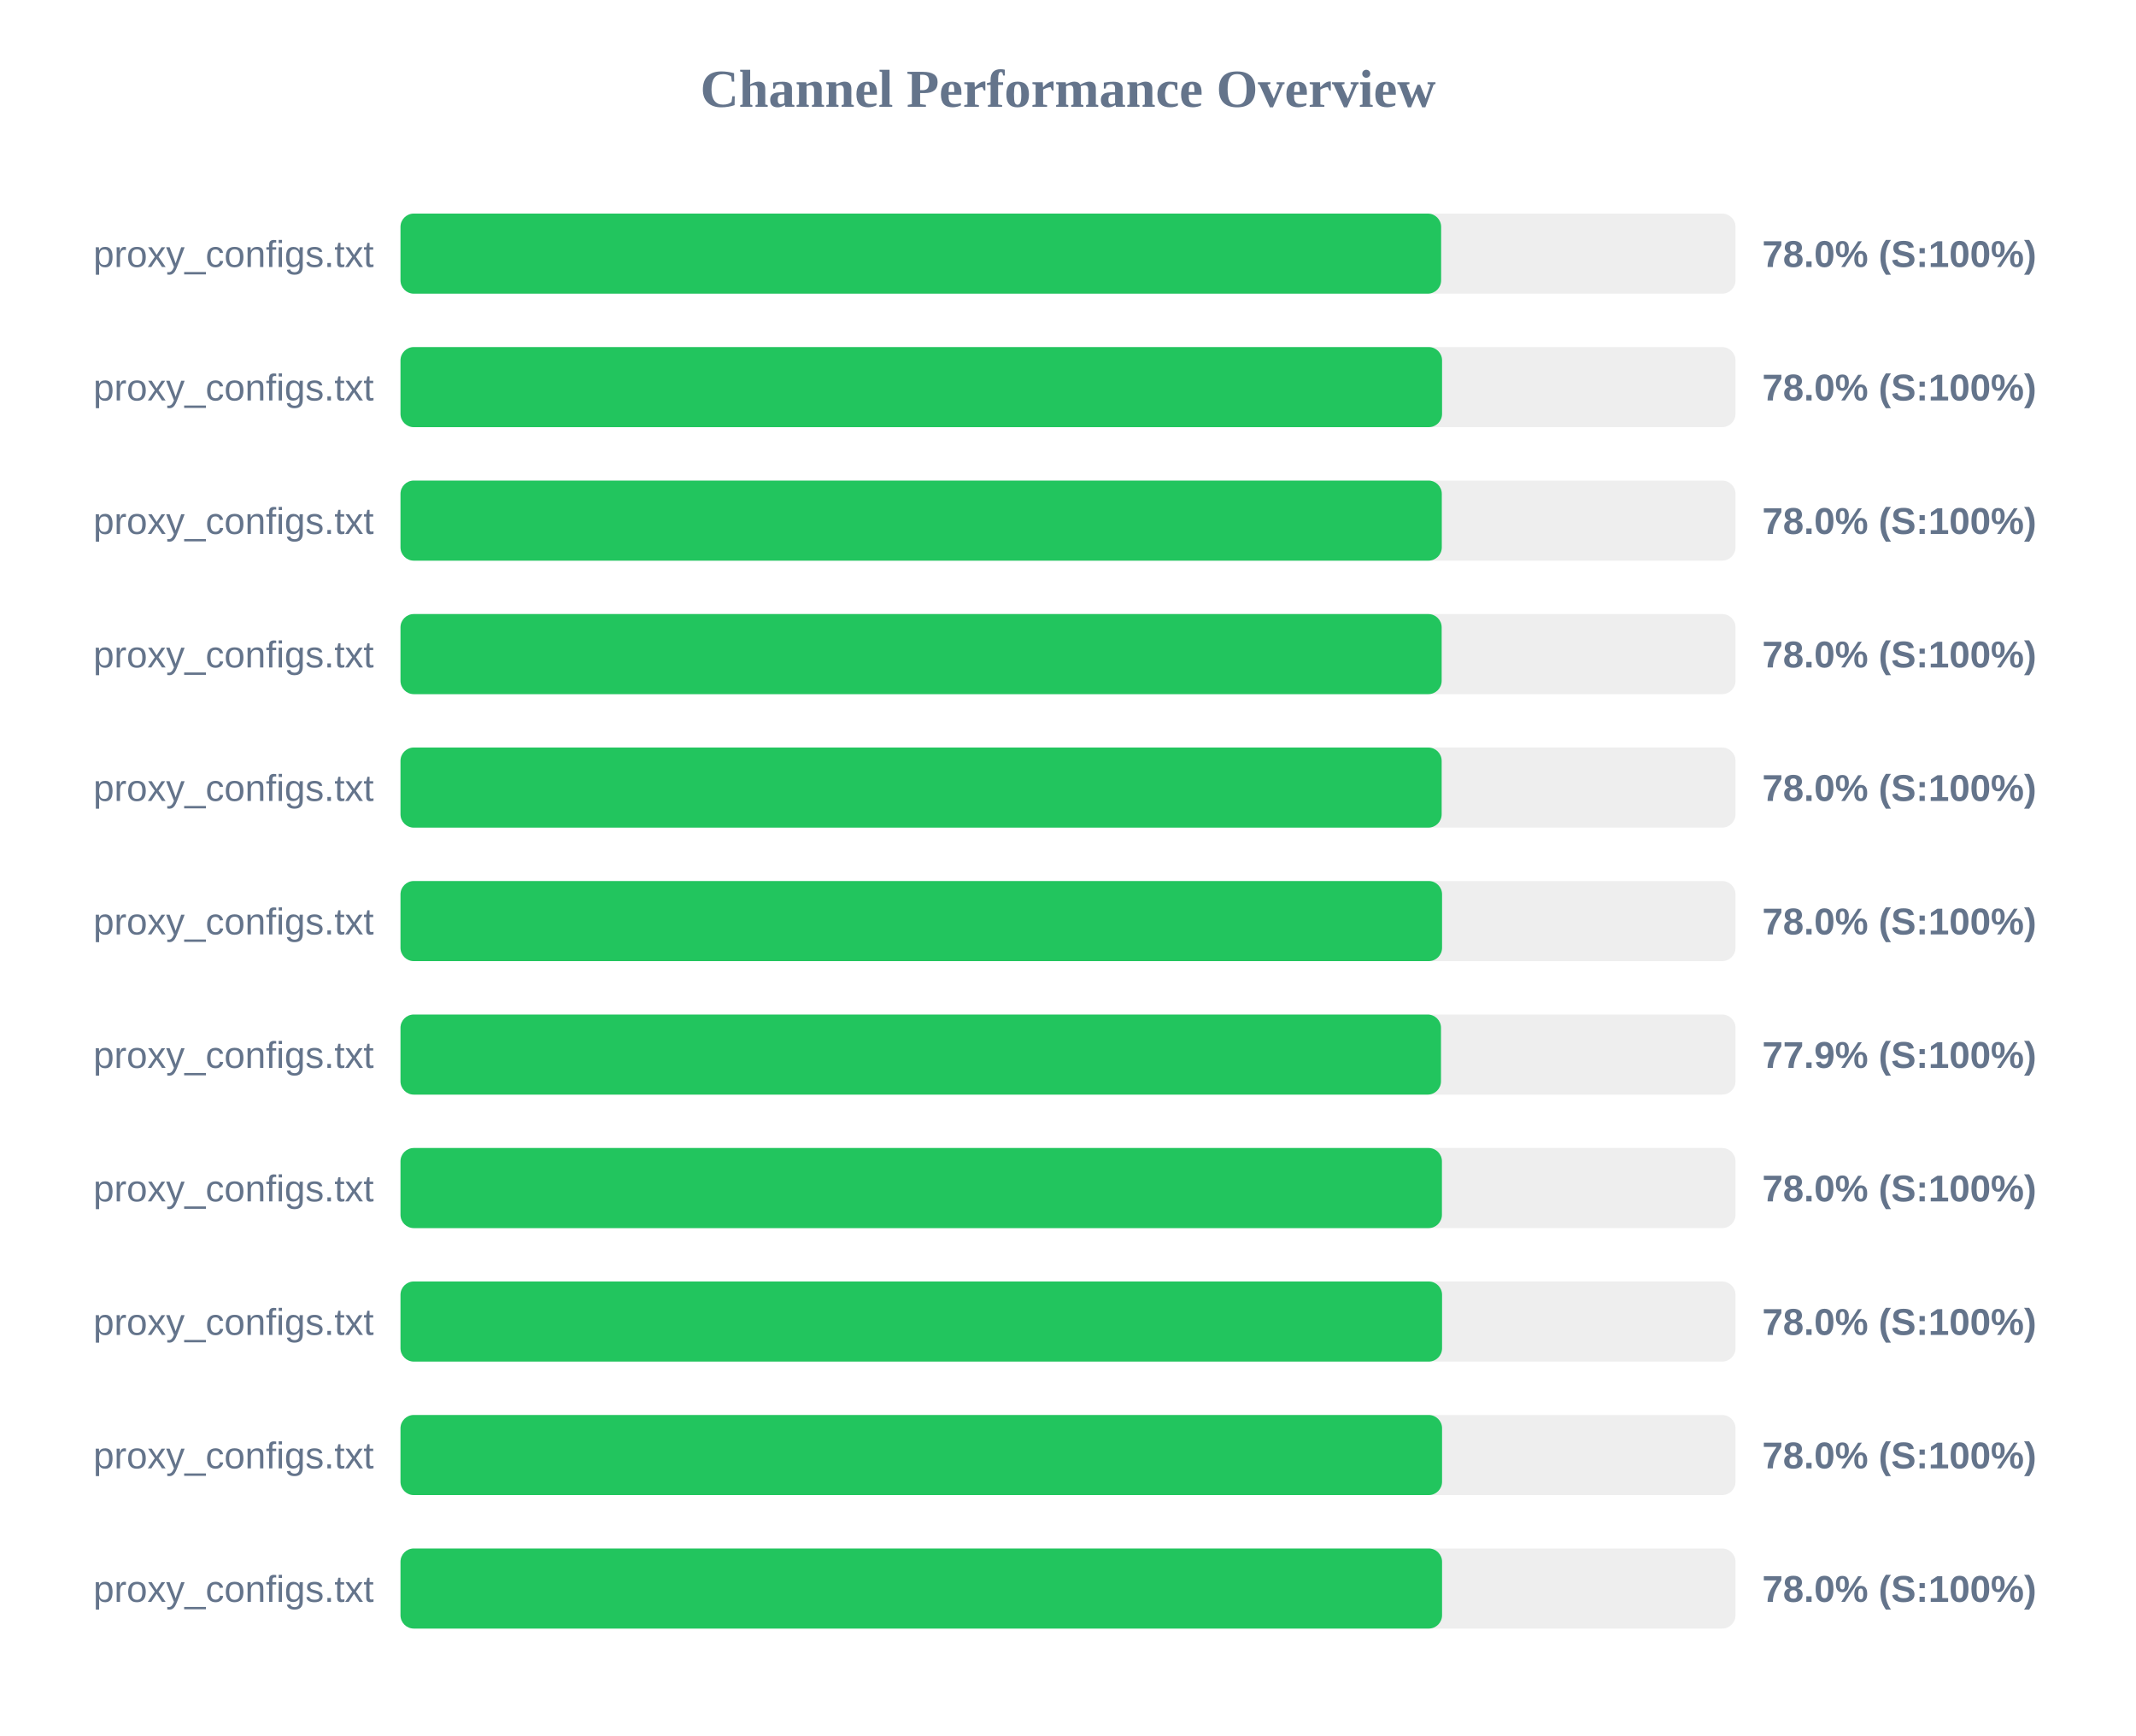
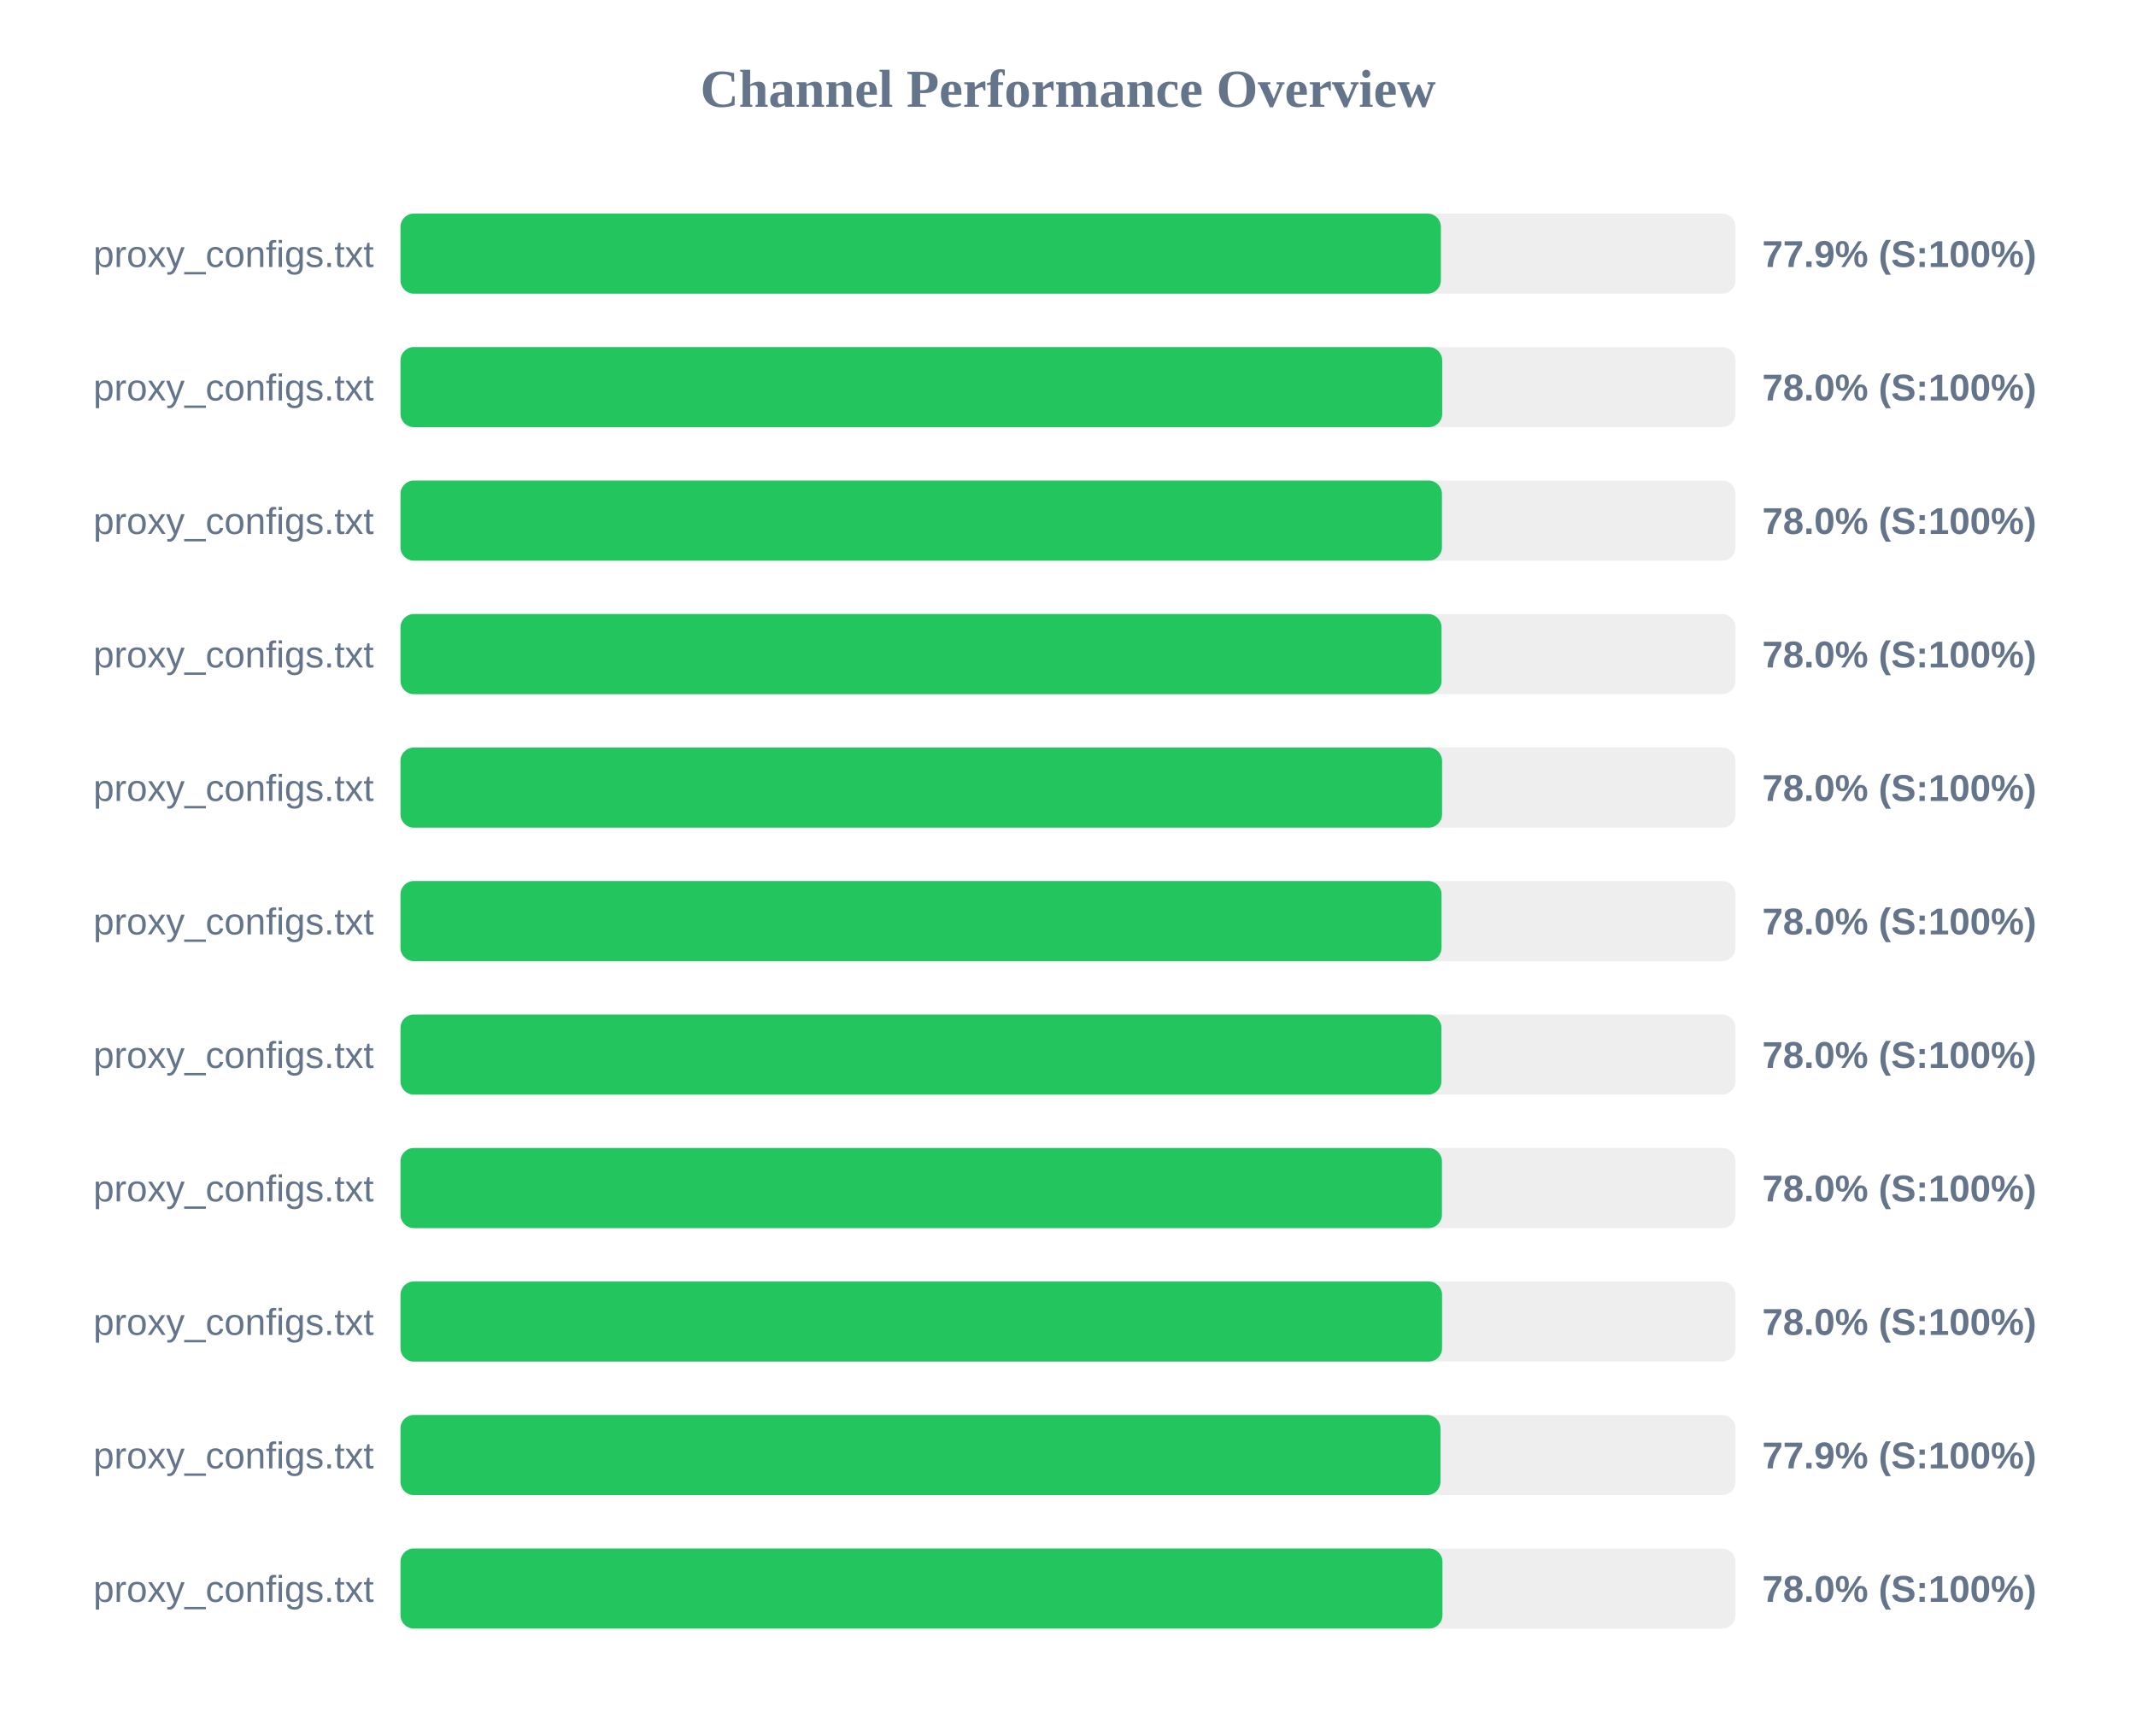
<svg xmlns="http://www.w3.org/2000/svg" width="800" height="650" version="1.1">
  <style>
        .row { font: 14px Arial; fill: #64748b; }
        .score { font: bold 14px Arial; fill: #64748b; }
    </style>
  <text x="400" y="40" text-anchor="middle" font-size="20px" font-weight="bold" fill="#64748b">Channel Performance Overview</text>
  <rect x="150" y="80" width="500" height="30" fill="#eee" rx="5" />
-   <rect x="150" y="80" width="389.75" height="30" fill="#22c55e" rx="5" />
+   <rect x="150" y="80" width="389.65" height="30" fill="#22c55e" rx="5" />
  <text x="140" y="100" text-anchor="end" class="row">proxy_configs.txt</text>
-   <text x="660" y="100" text-anchor="start" class="score">78.0% (S:100%)</text>
+   <text x="660" y="100" text-anchor="start" class="score">77.9% (S:100%)</text>
  <rect x="150" y="130" width="500" height="30" fill="#eee" rx="5" />
-   <rect x="150" y="130" width="390.1" height="30" fill="#22c55e" rx="5" />
+   <rect x="150" y="130" width="390.15" height="30" fill="#22c55e" rx="5" />
  <text x="140" y="150" text-anchor="end" class="row">proxy_configs.txt</text>
  <text x="660" y="150" text-anchor="start" class="score">78.0% (S:100%)</text>
  <rect x="150" y="180" width="500" height="30" fill="#eee" rx="5" />
-   <rect x="150" y="180" width="390.0" height="30" fill="#22c55e" rx="5" />
+   <rect x="150" y="180" width="390.05" height="30" fill="#22c55e" rx="5" />
  <text x="140" y="200" text-anchor="end" class="row">proxy_configs.txt</text>
  <text x="660" y="200" text-anchor="start" class="score">78.0% (S:100%)</text>
  <rect x="150" y="230" width="500" height="30" fill="#eee" rx="5" />
-   <rect x="150" y="230" width="389.95" height="30" fill="#22c55e" rx="5" />
+   <rect x="150" y="230" width="389.9" height="30" fill="#22c55e" rx="5" />
  <text x="140" y="250" text-anchor="end" class="row">proxy_configs.txt</text>
  <text x="660" y="250" text-anchor="start" class="score">78.0% (S:100%)</text>
  <rect x="150" y="280" width="500" height="30" fill="#eee" rx="5" />
-   <rect x="150" y="280" width="389.95" height="30" fill="#22c55e" rx="5" />
+   <rect x="150" y="280" width="390.1" height="30" fill="#22c55e" rx="5" />
  <text x="140" y="300" text-anchor="end" class="row">proxy_configs.txt</text>
  <text x="660" y="300" text-anchor="start" class="score">78.0% (S:100%)</text>
  <rect x="150" y="330" width="500" height="30" fill="#eee" rx="5" />
-   <rect x="150" y="330" width="390.1" height="30" fill="#22c55e" rx="5" />
+   <rect x="150" y="330" width="389.9" height="30" fill="#22c55e" rx="5" />
  <text x="140" y="350" text-anchor="end" class="row">proxy_configs.txt</text>
  <text x="660" y="350" text-anchor="start" class="score">78.0% (S:100%)</text>
  <rect x="150" y="380" width="500" height="30" fill="#eee" rx="5" />
-   <rect x="150" y="380" width="389.7" height="30" fill="#22c55e" rx="5" />
+   <rect x="150" y="380" width="389.85" height="30" fill="#22c55e" rx="5" />
  <text x="140" y="400" text-anchor="end" class="row">proxy_configs.txt</text>
-   <text x="660" y="400" text-anchor="start" class="score">77.9% (S:100%)</text>
+   <text x="660" y="400" text-anchor="start" class="score">78.0% (S:100%)</text>
  <rect x="150" y="430" width="500" height="30" fill="#eee" rx="5" />
  <rect x="150" y="430" width="390.05" height="30" fill="#22c55e" rx="5" />
  <text x="140" y="450" text-anchor="end" class="row">proxy_configs.txt</text>
  <text x="660" y="450" text-anchor="start" class="score">78.0% (S:100%)</text>
  <rect x="150" y="480" width="500" height="30" fill="#eee" rx="5" />
  <rect x="150" y="480" width="390.1" height="30" fill="#22c55e" rx="5" />
  <text x="140" y="500" text-anchor="end" class="row">proxy_configs.txt</text>
  <text x="660" y="500" text-anchor="start" class="score">78.0% (S:100%)</text>
  <rect x="150" y="530" width="500" height="30" fill="#eee" rx="5" />
-   <rect x="150" y="530" width="390.1" height="30" fill="#22c55e" rx="5" />
+   <rect x="150" y="530" width="389.5" height="30" fill="#22c55e" rx="5" />
  <text x="140" y="550" text-anchor="end" class="row">proxy_configs.txt</text>
-   <text x="660" y="550" text-anchor="start" class="score">78.0% (S:100%)</text>
+   <text x="660" y="550" text-anchor="start" class="score">77.9% (S:100%)</text>
  <rect x="150" y="580" width="500" height="30" fill="#eee" rx="5" />
-   <rect x="150" y="580" width="390.1" height="30" fill="#22c55e" rx="5" />
+   <rect x="150" y="580" width="390.25" height="30" fill="#22c55e" rx="5" />
  <text x="140" y="600" text-anchor="end" class="row">proxy_configs.txt</text>
  <text x="660" y="600" text-anchor="start" class="score">78.0% (S:100%)</text>
</svg>
